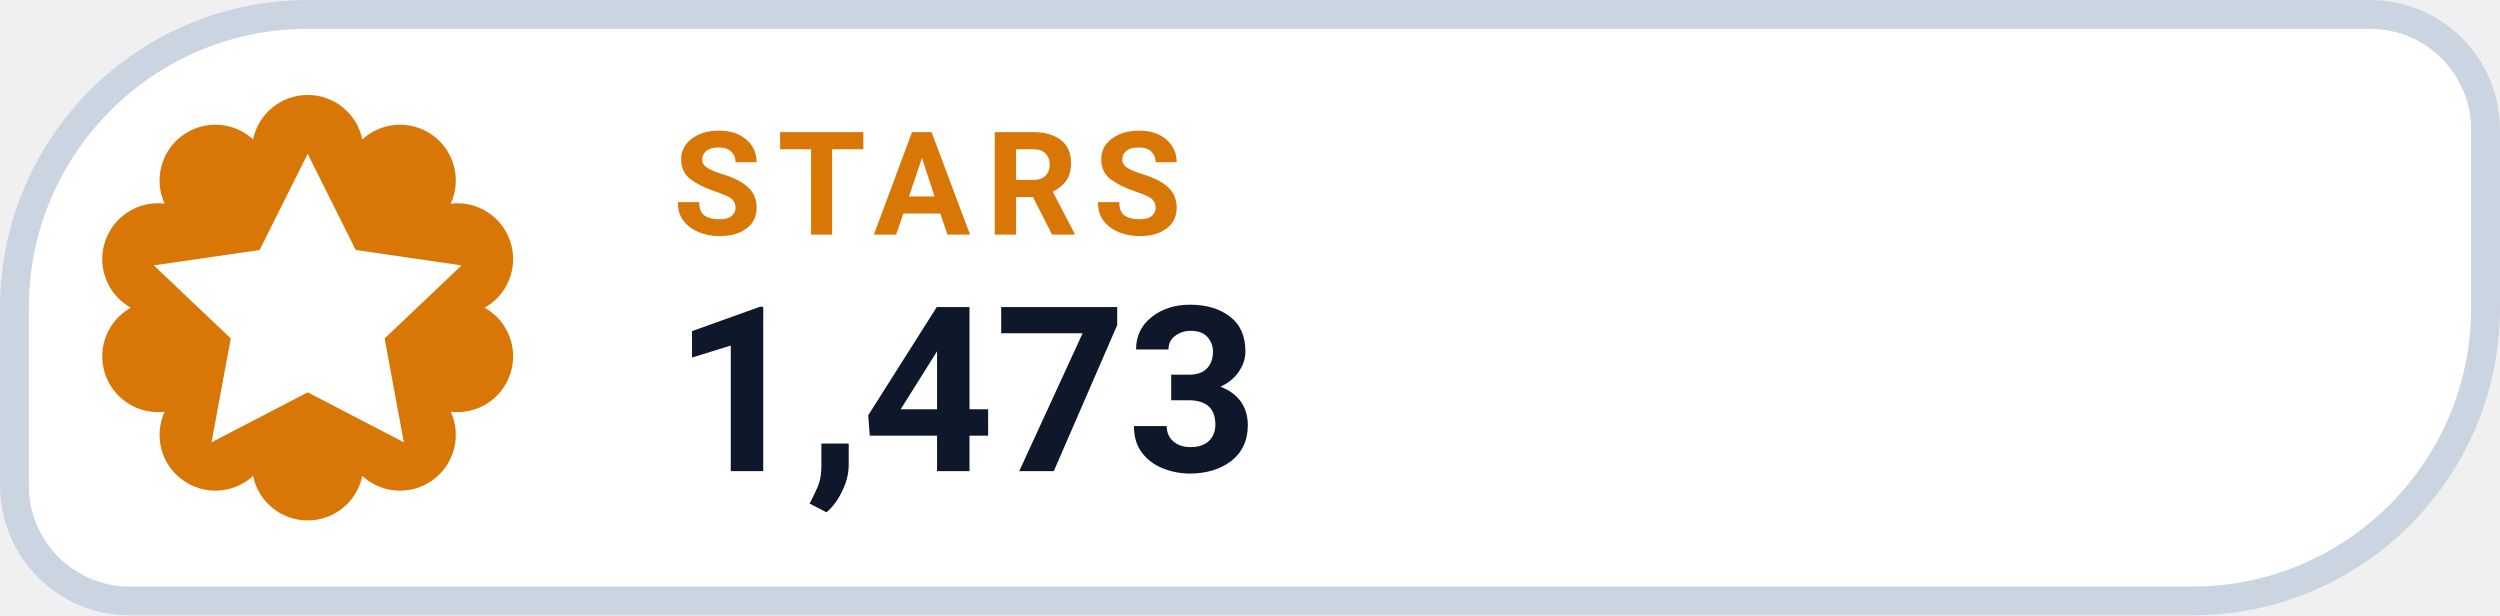
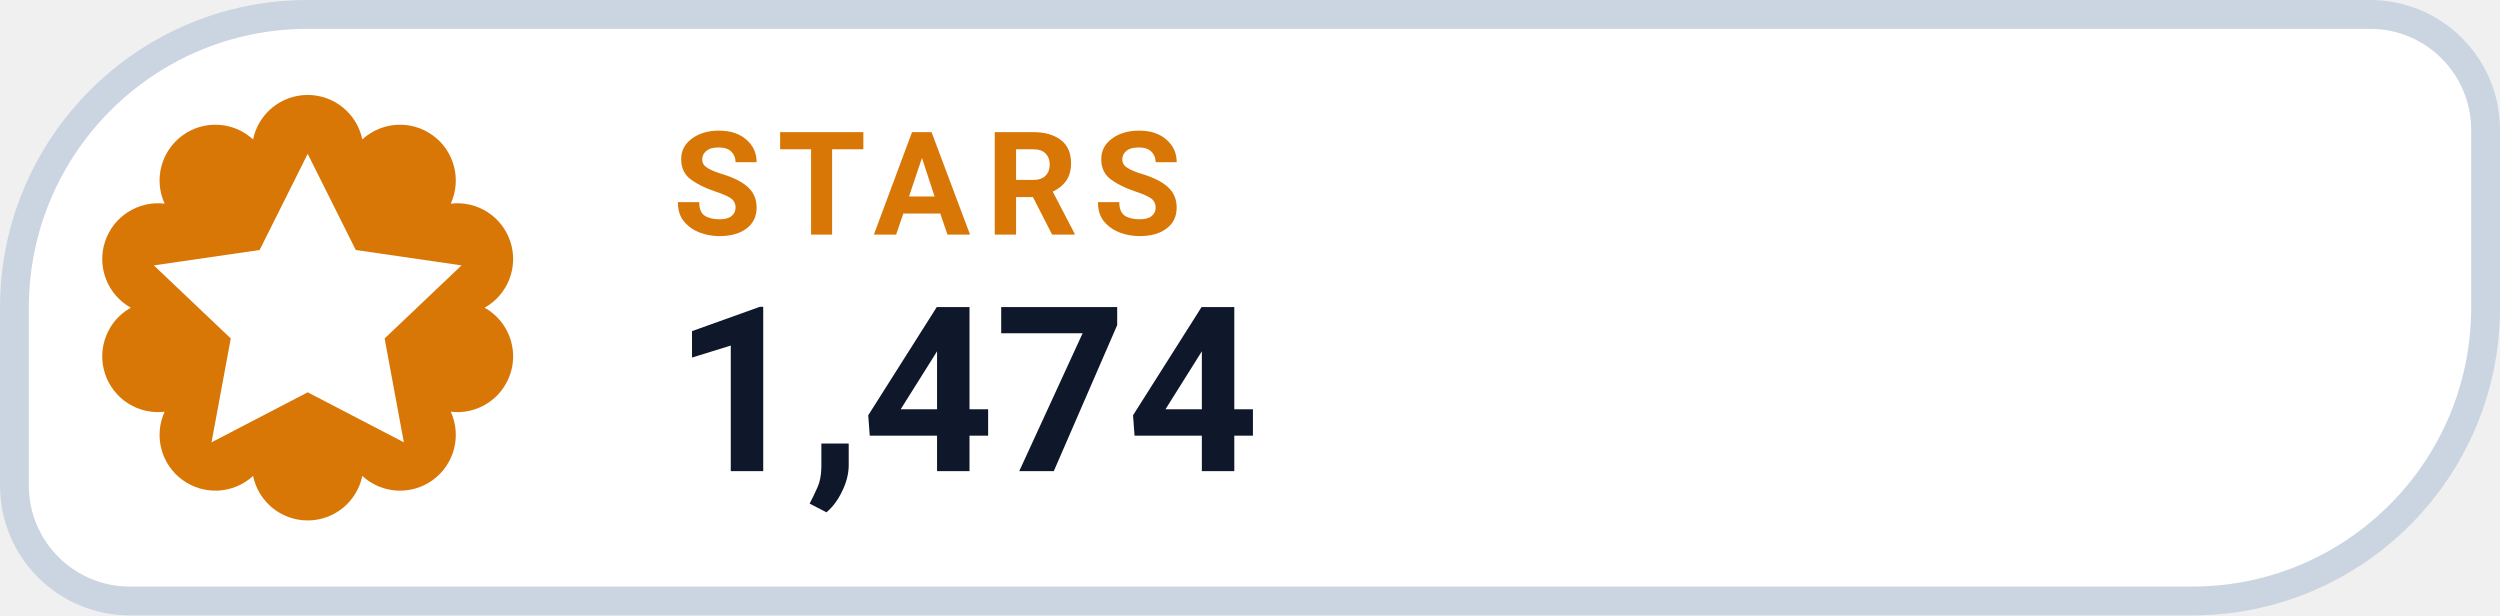
- <svg xmlns="http://www.w3.org/2000/svg" width="130" height="32" viewBox="0 0 130 32" role="img" aria-label="STARS 1,473">
+ <svg xmlns="http://www.w3.org/2000/svg" width="130" height="32" viewBox="0 0 130 32" role="img" aria-label="STARS 1,474">
  <path d="M 16.00 0.75 H 123.25 A 6.00 6.00 0 0 1 129.25 6.75 V 16.00 A 15.25 15.25 0 0 1 114.00 31.25 H 6.75 A 6.00 6.00 0 0 1 0.75 25.25 V 16.00 A 15.25 15.25 0 0 1 16.00 0.75 Z" fill="#FFFFFF" stroke="#CBD5E1" stroke-width="1.5" />
  <path d="M 13.16 7.25 A 2.90 2.90 0 0 1 18.84 7.25 A 2.90 2.90 0 0 1 23.44 10.59 A 2.90 2.90 0 0 1 25.20 16.00 A 2.90 2.90 0 0 1 23.44 21.41 A 2.90 2.90 0 0 1 18.84 24.75 A 2.90 2.90 0 0 1 13.16 24.75 A 2.90 2.90 0 0 1 8.56 21.41 A 2.90 2.90 0 0 1 6.80 16.00 A 2.90 2.90 0 0 1 8.56 10.59 A 2.90 2.90 0 0 1 13.16 7.25 Z" fill="#D97706" />
  <g transform="translate(16 16)" style="color:#FFFFFF;">
    <path d="M0 -8 l2.5 5 5.5 .8 -4 3.8 1 5.4 -5 -2.6 -5 2.6 1 -5.4 -4 -3.8 5.5 -.8 Z" fill="currentColor" />
  </g>
  <text x="35" y="12.2" fill="#D97706" font-family="-apple-system,BlinkMacSystemFont,'Segoe UI',Roboto,Helvetica,Arial,sans-serif" font-size="7.5" font-weight="700" letter-spacing=".8">STARS</text>
-   <text x="35" y="24.5" fill="#0F172A" font-family="-apple-system,BlinkMacSystemFont,'Segoe UI',Roboto,Helvetica,Arial,sans-serif" font-size="12" font-weight="750">1,473</text>
+   <text x="35" y="24.5" fill="#0F172A" font-family="-apple-system,BlinkMacSystemFont,'Segoe UI',Roboto,Helvetica,Arial,sans-serif" font-size="12" font-weight="750">1,474</text>
</svg>
